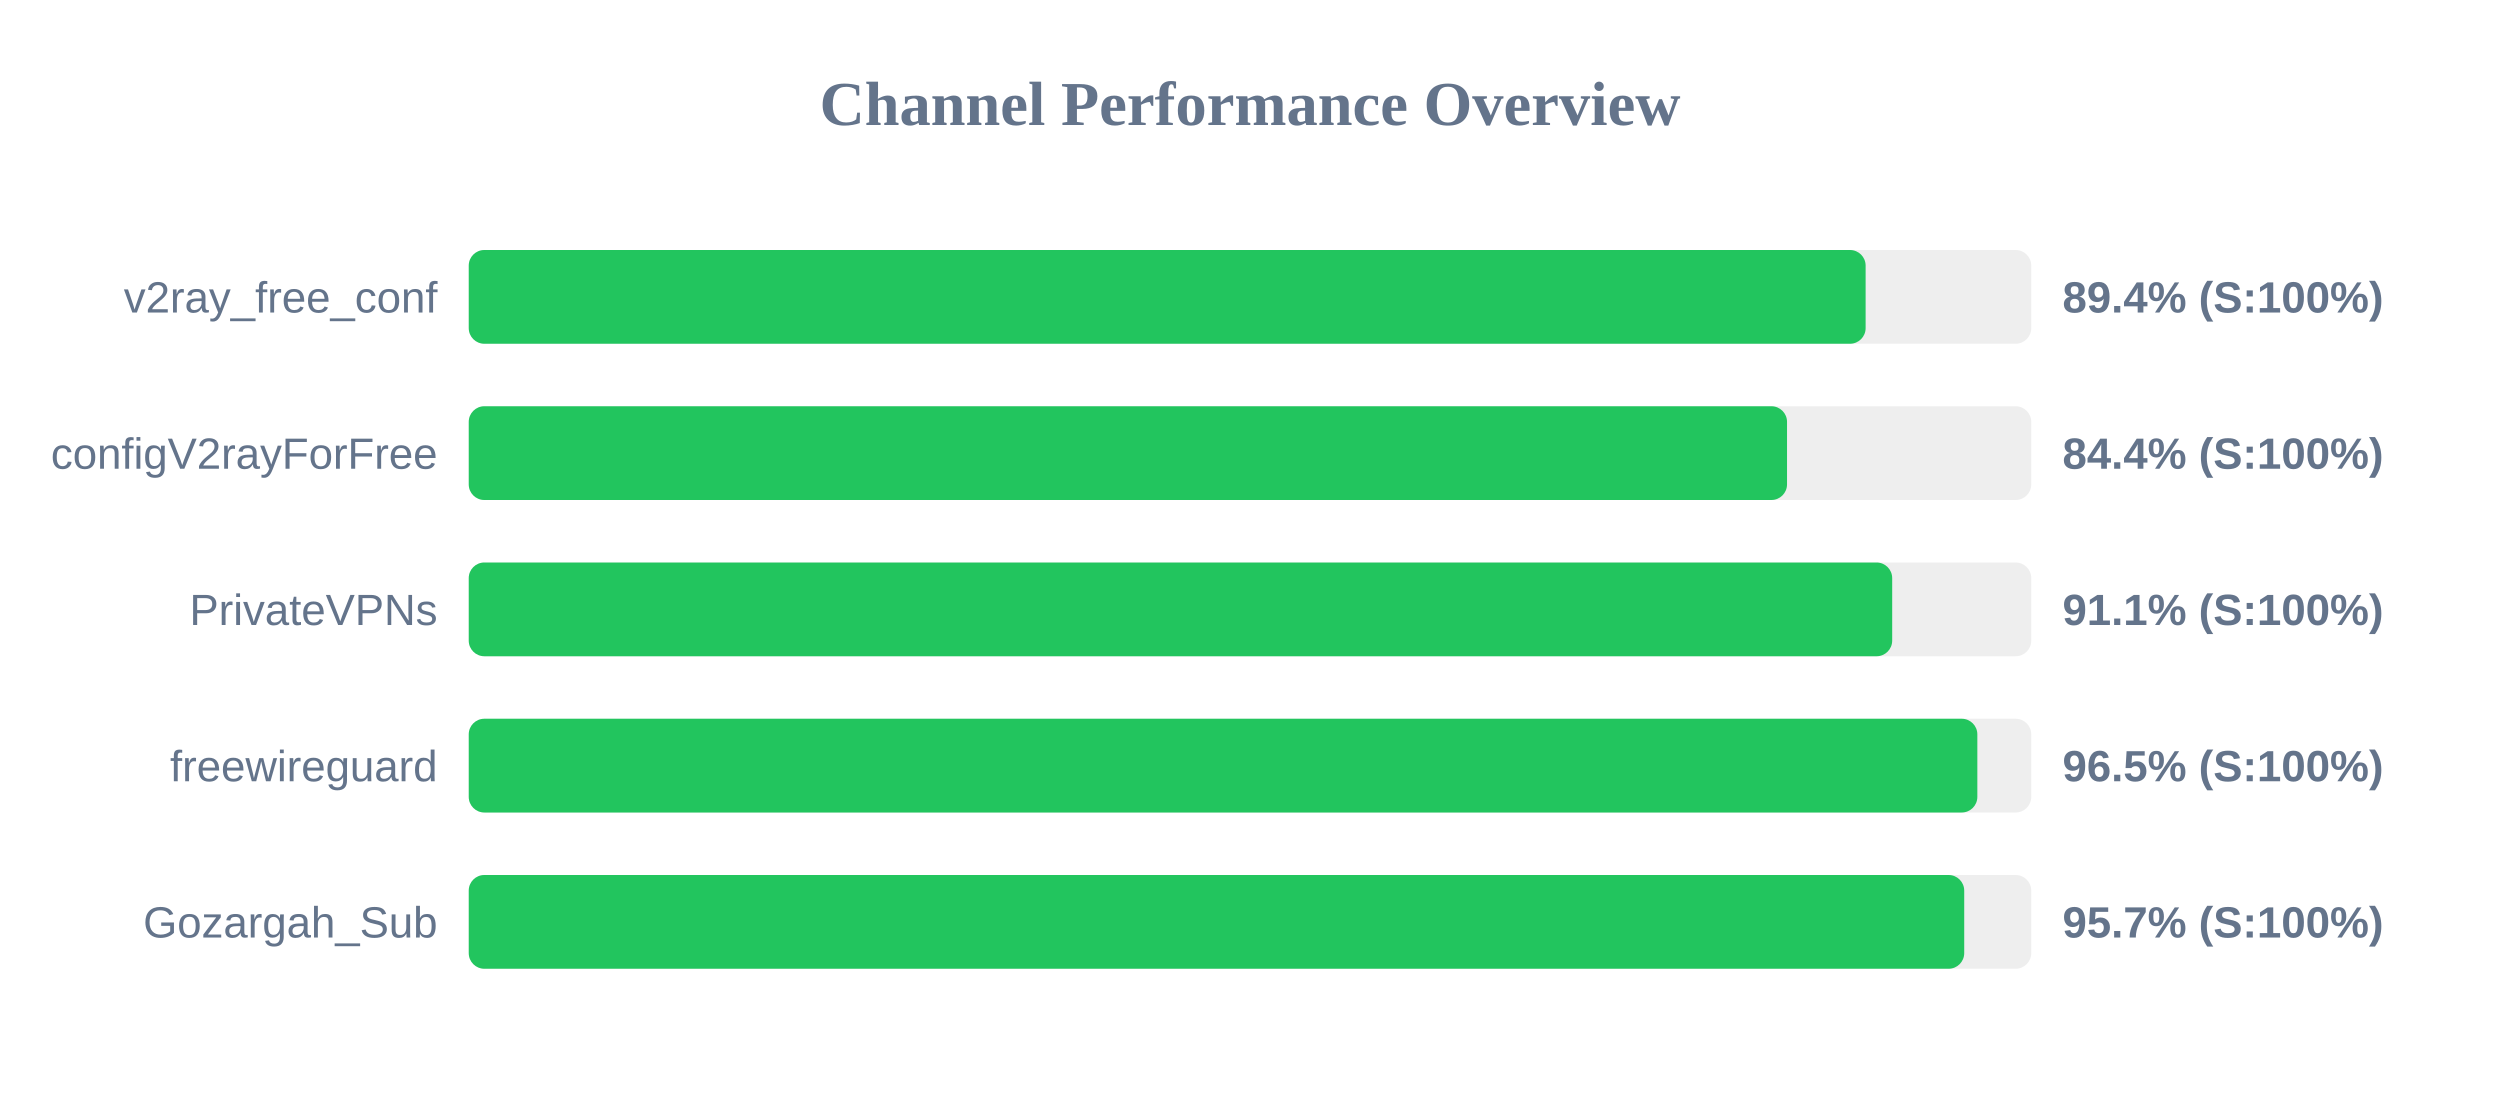
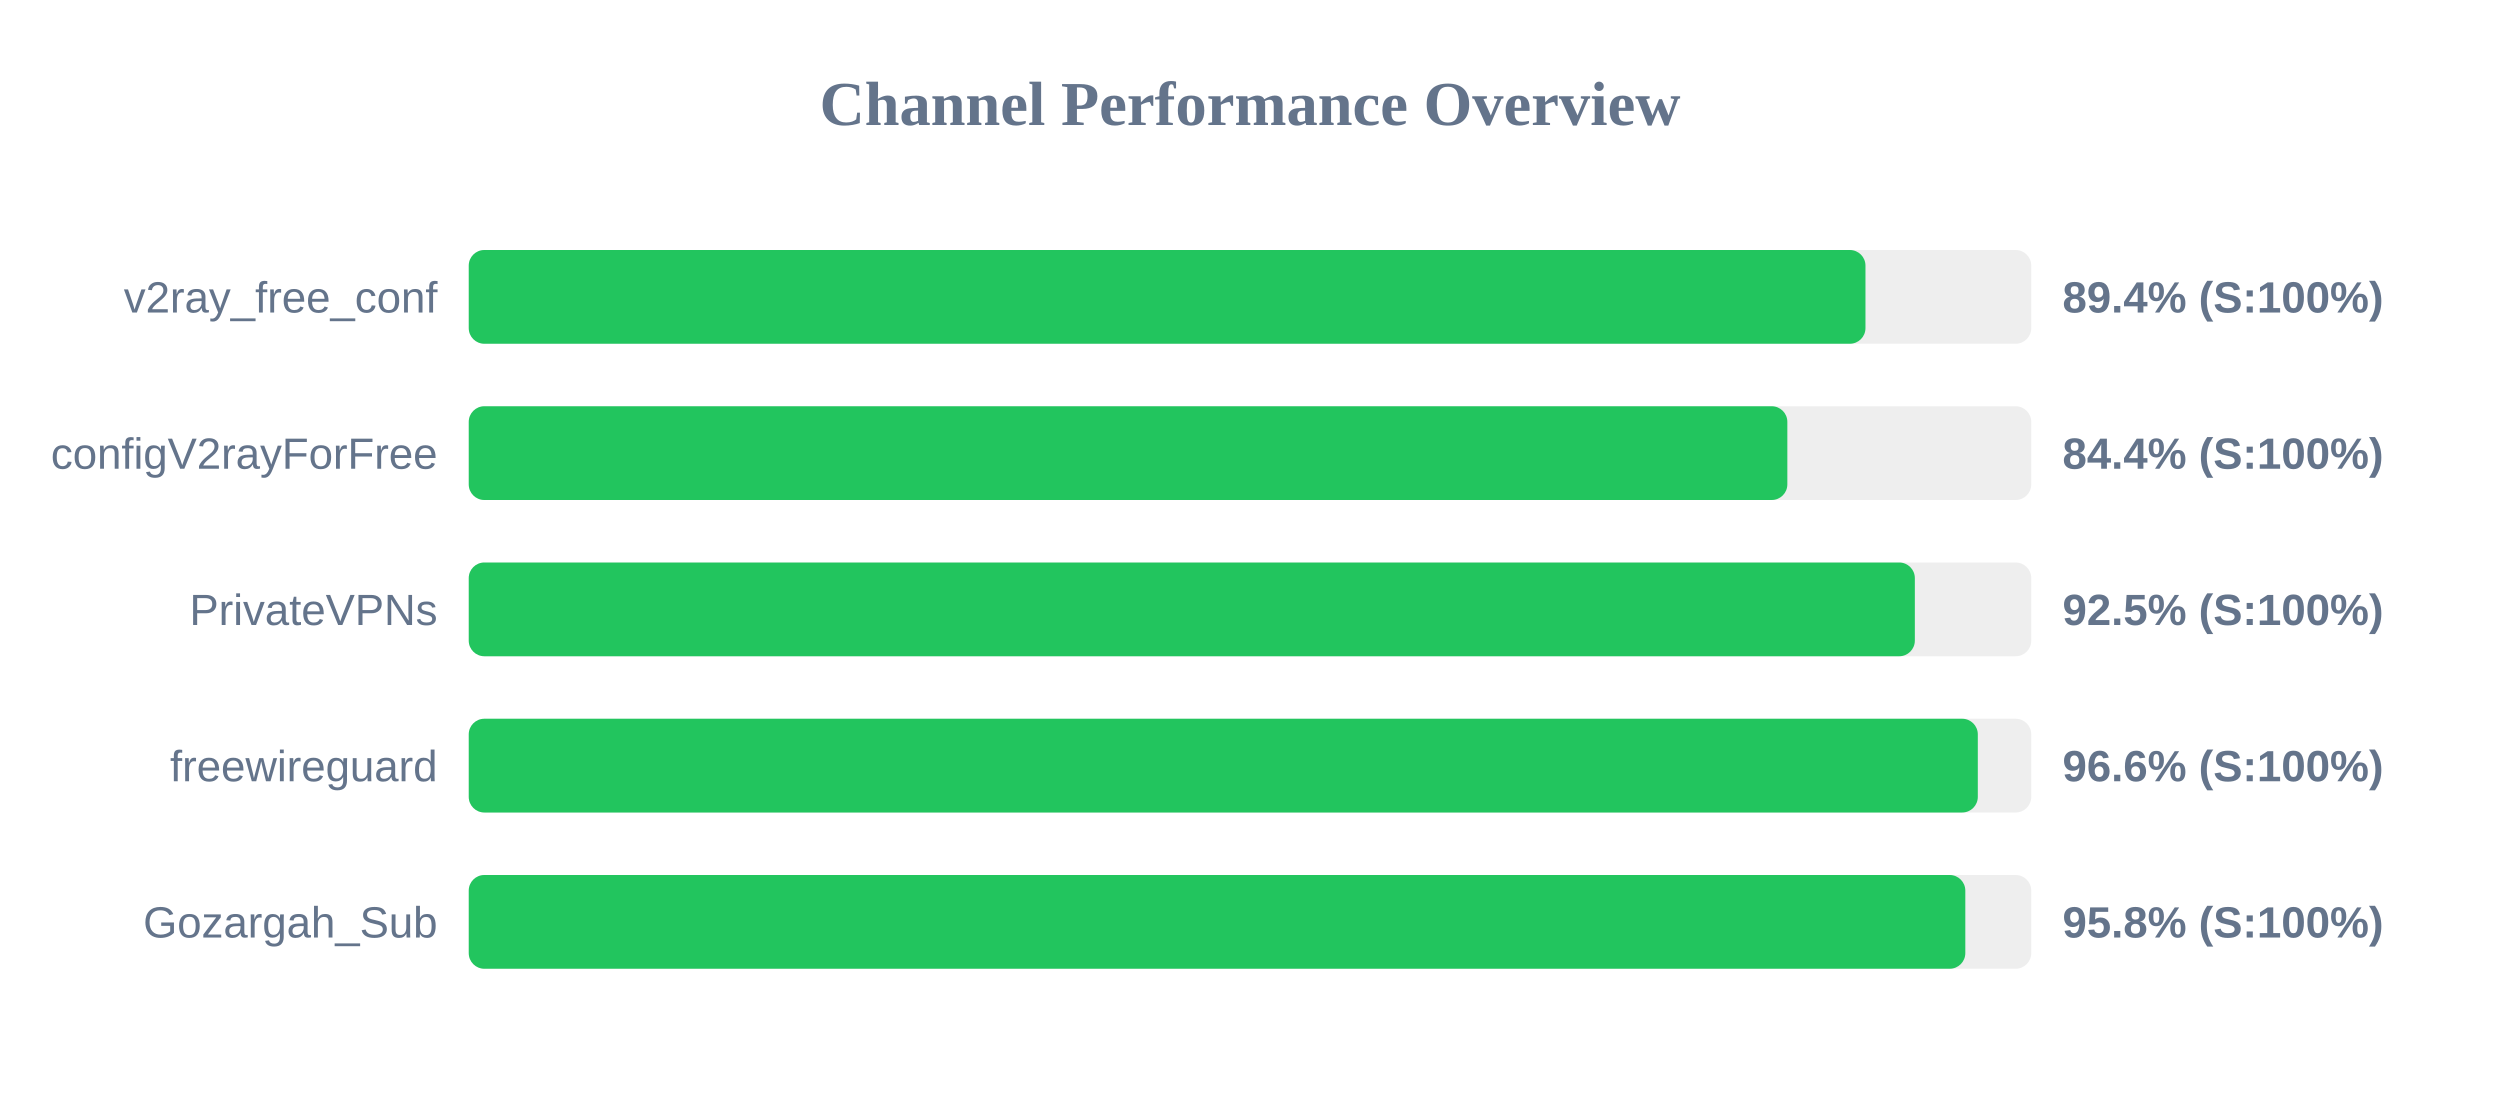
<svg xmlns="http://www.w3.org/2000/svg" width="800" height="350" version="1.1">
  <style>
        .row { font: 14px Arial; fill: #64748b; }
        .score { font: bold 14px Arial; fill: #64748b; }
    </style>
  <text x="400" y="40" text-anchor="middle" font-size="20px" font-weight="bold" fill="#64748b">Channel Performance Overview</text>
  <rect x="150" y="80" width="500" height="30" fill="#eee" rx="5" />
-   <rect x="150" y="80" width="447.0" height="30" fill="#22c55e" rx="5" />
+   <rect x="150" y="80" width="446.95" height="30" fill="#22c55e" rx="5" />
  <text x="140" y="100" text-anchor="end" class="row">v2ray_free_conf</text>
  <text x="660" y="100" text-anchor="start" class="score">89.4% (S:100%)</text>
  <rect x="150" y="130" width="500" height="30" fill="#eee" rx="5" />
-   <rect x="150" y="130" width="421.85" height="30" fill="#22c55e" rx="5" />
+   <rect x="150" y="130" width="421.95" height="30" fill="#22c55e" rx="5" />
  <text x="140" y="150" text-anchor="end" class="row">configV2rayForFree</text>
  <text x="660" y="150" text-anchor="start" class="score">84.4% (S:100%)</text>
  <rect x="150" y="180" width="500" height="30" fill="#eee" rx="5" />
-   <rect x="150" y="180" width="455.5" height="30" fill="#22c55e" rx="5" />
+   <rect x="150" y="180" width="462.75" height="30" fill="#22c55e" rx="5" />
  <text x="140" y="200" text-anchor="end" class="row">PrivateVPNs</text>
-   <text x="660" y="200" text-anchor="start" class="score">91.1% (S:100%)</text>
+   <text x="660" y="200" text-anchor="start" class="score">92.5% (S:100%)</text>
  <rect x="150" y="230" width="500" height="30" fill="#eee" rx="5" />
-   <rect x="150" y="230" width="482.75" height="30" fill="#22c55e" rx="5" />
+   <rect x="150" y="230" width="482.9" height="30" fill="#22c55e" rx="5" />
  <text x="140" y="250" text-anchor="end" class="row">freewireguard</text>
-   <text x="660" y="250" text-anchor="start" class="score">96.5% (S:100%)</text>
+   <text x="660" y="250" text-anchor="start" class="score">96.6% (S:100%)</text>
  <rect x="150" y="280" width="500" height="30" fill="#eee" rx="5" />
-   <rect x="150" y="280" width="478.55" height="30" fill="#22c55e" rx="5" />
+   <rect x="150" y="280" width="478.9" height="30" fill="#22c55e" rx="5" />
  <text x="140" y="300" text-anchor="end" class="row">Gozargah_Sub</text>
-   <text x="660" y="300" text-anchor="start" class="score">95.7% (S:100%)</text>
+   <text x="660" y="300" text-anchor="start" class="score">95.8% (S:100%)</text>
</svg>
